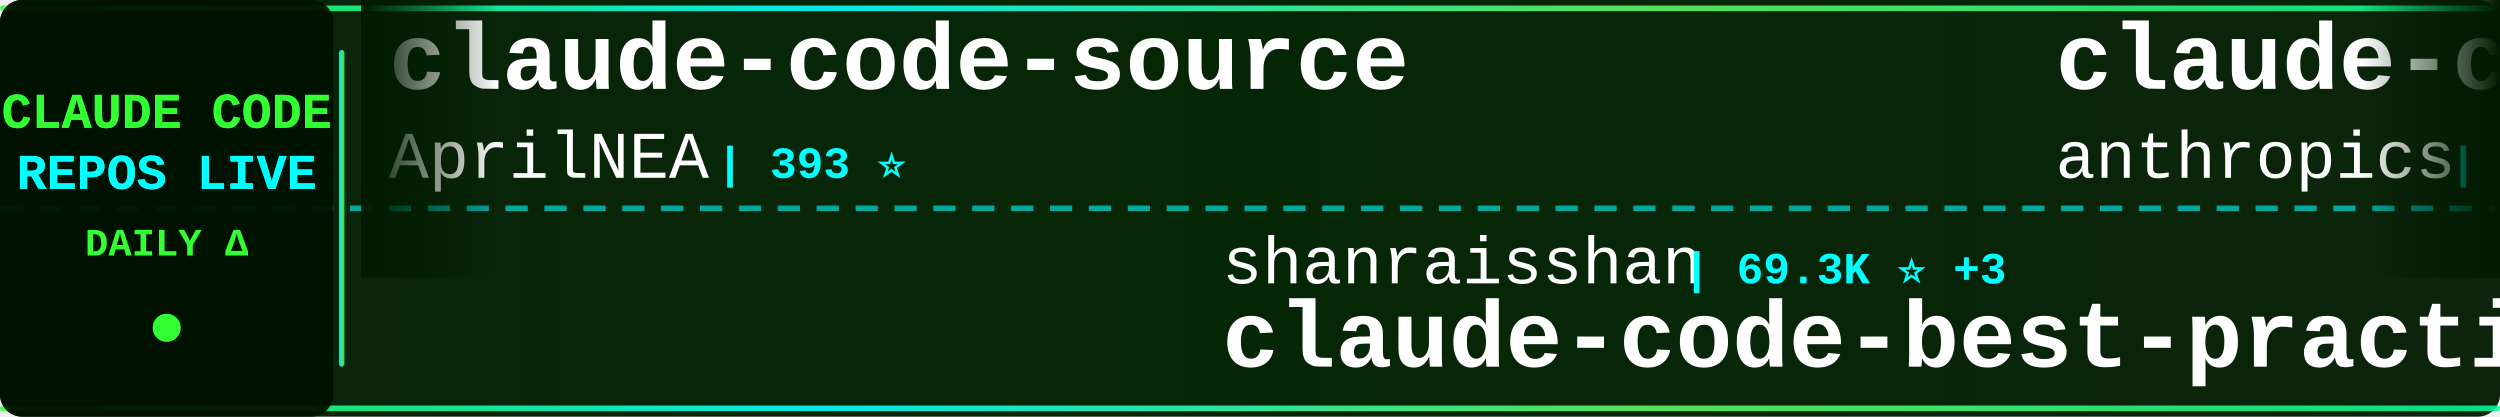
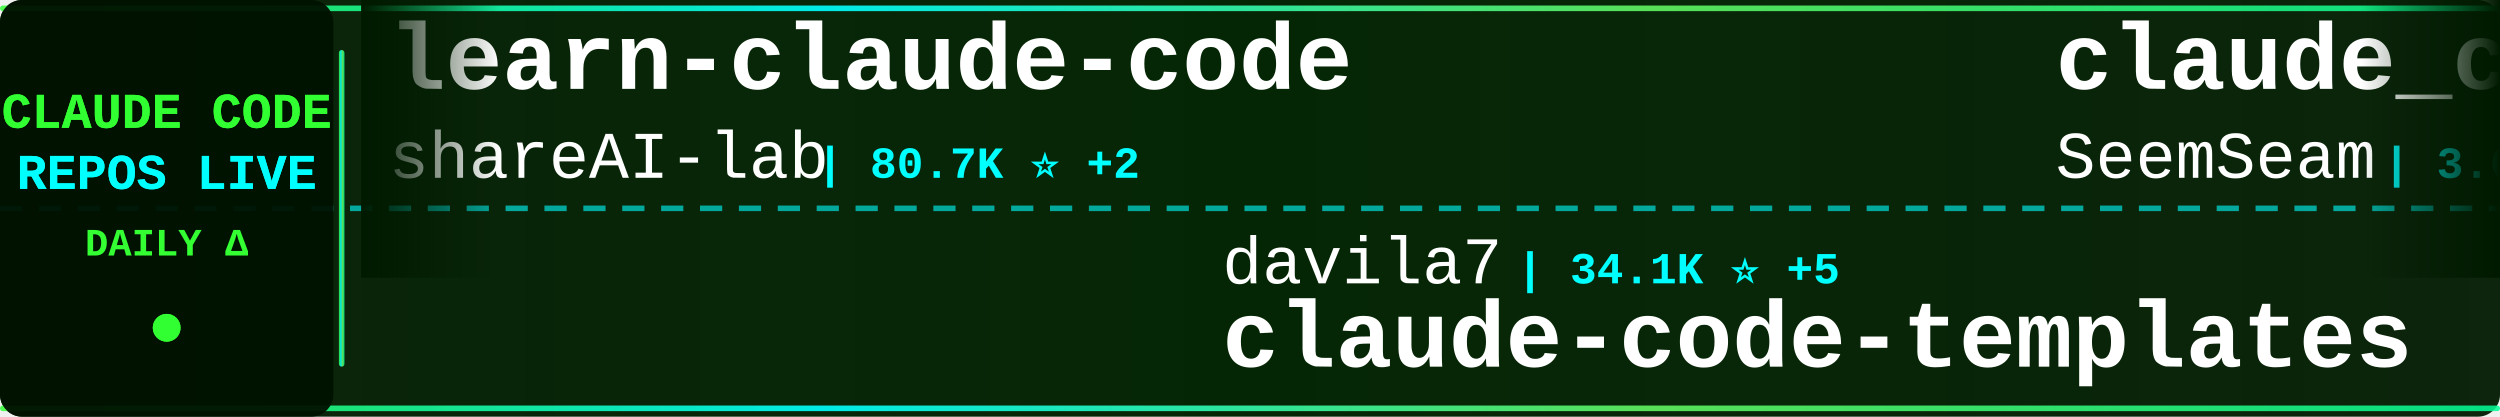
<svg xmlns="http://www.w3.org/2000/svg" width="900" height="150">
  <defs>
    <linearGradient id="tickerBg" x1="0%" y1="0%" x2="100%" y2="0%">
      <stop offset="0%" style="stop-color:#001a00;stop-opacity:0.95" />
      <stop offset="50%" style="stop-color:#002200;stop-opacity:0.98" />
      <stop offset="100%" style="stop-color:#001a00;stop-opacity:0.95" />
    </linearGradient>
    <linearGradient id="borderGrad" x1="0%" y1="0%" x2="100%" y2="0%">
      <stop offset="0%" style="stop-color:#33ff33;stop-opacity:0.85">
        <animate attributeName="stop-opacity" values="0.85;1;0.85" dur="2s" repeatCount="indefinite" />
      </stop>
      <stop offset="33%" style="stop-color:#00ffff;stop-opacity:0.9">
        <animate attributeName="stop-opacity" values="0.9;1;0.9" dur="2.2s" repeatCount="indefinite" />
      </stop>
      <stop offset="66%" style="stop-color:#66ff66;stop-opacity:0.85">
        <animate attributeName="stop-opacity" values="0.85;1;0.85" dur="1.8s" repeatCount="indefinite" />
      </stop>
      <stop offset="100%" style="stop-color:#00ff99;stop-opacity:0.85">
        <animate attributeName="stop-opacity" values="0.85;1;0.85" dur="2s" repeatCount="indefinite" />
      </stop>
    </linearGradient>
    <filter id="textGlow">
      <feGaussianBlur stdDeviation="0.1" result="coloredBlur" />
      <feMerge>
        <feMergeNode in="coloredBlur" />
        <feMergeNode in="SourceGraphic" />
      </feMerge>
    </filter>
    <filter id="metricGlow">
      <feGaussianBlur stdDeviation="0.2" result="coloredBlur" />
      <feMerge>
        <feMergeNode in="coloredBlur" />
        <feMergeNode in="SourceGraphic" />
      </feMerge>
    </filter>
    <linearGradient id="leftFade" x1="0%" y1="0%" x2="100%" y2="0%">
      <stop offset="0%" style="stop-color:#001a00;stop-opacity:1" />
      <stop offset="100%" style="stop-color:#001a00;stop-opacity:0" />
    </linearGradient>
    <linearGradient id="rightFade" x1="0%" y1="0%" x2="100%" y2="0%">
      <stop offset="0%" style="stop-color:#001a00;stop-opacity:0" />
      <stop offset="100%" style="stop-color:#001a00;stop-opacity:1" />
    </linearGradient>
  </defs>
  <rect width="900" height="150" fill="url(#tickerBg)" rx="8" />
  <rect x="0" y="2" width="900" height="2" fill="url(#borderGrad)" rx="1" />
  <rect x="0" y="146" width="900" height="2" fill="url(#borderGrad)" rx="1" />
  <line x1="0" y1="75" x2="900" y2="75" stroke="#00ffff" stroke-width="2" stroke-dasharray="8 6" opacity="0.6" />
  <rect x="0" y="0" width="120" height="150" fill="#001100" opacity="0.95" rx="8" />
  <text x="60" y="46" font-family="'Courier New', monospace" font-size="18" font-weight="bold" fill="#33ff33" text-anchor="middle" filter="url(#textGlow)">
    CLAUDE CODE
  </text>
  <text x="60" y="68" font-family="'Courier New', monospace" font-size="18" font-weight="bold" fill="#00ffff" text-anchor="middle" filter="url(#textGlow)">
    REPOS LIVE
  </text>
  <text x="60" y="92" font-family="'Courier New', monospace" font-size="14" font-weight="bold" fill="#33ff33" text-anchor="middle">
    DAILY Δ
  </text>
  <circle cx="60" cy="118" r="5" fill="#33ff33" filter="url(#metricGlow)">
    <animate attributeName="r" values="4;6;4" dur="1.5s" repeatCount="indefinite" />
    <animate attributeName="opacity" values="0.6;1;0.6" dur="1.5s" repeatCount="indefinite" />
  </circle>
  <rect x="122" y="18" width="2" height="114" fill="url(#borderGrad)" rx="1" />
  <clipPath id="tickerClip">
    <rect x="130" y="0" width="770" height="150" />
  </clipPath>
  <g clip-path="url(#tickerClip)">
    <g id="tickerItems">
      <animateTransform attributeName="transform" attributeType="XML" type="translate" from="0 0" to="-3000 0" dur="54s" repeatCount="indefinite" />
      <g transform="translate(0, 0)">
-         <text x="140" y="32" font-family="'Courier New', monospace" font-size="34" font-weight="bold" fill="#ffffff">claude-code-source</text>
-         <text x="140" y="64" font-family="'Courier New', monospace" font-size="24" font-weight="normal" fill="#ffffff" opacity="1.0">AprilNEA</text>
-         <text x="258" y="64" font-family="'Courier New', monospace" font-size="16" font-weight="bold" fill="#00ffff"> | 393 ⭐</text>
+         <text x="140" y="32" font-family="'Courier New', monospace" font-size="34" font-weight="bold" fill="#ffffff">learn-claude-code</text>
+         <text x="140" y="64" font-family="'Courier New', monospace" font-size="24" font-weight="normal" fill="#ffffff" opacity="1.0">shareAI-lab</text>
+         <text x="294" y="64" font-family="'Courier New', monospace" font-size="16" font-weight="bold" fill="#00ffff"> | 80.7K ⭐ +2</text>
      </g>
      <g transform="translate(300, 0)">
-         <text x="140" y="102" font-family="'Courier New', monospace" font-size="24" font-weight="normal" fill="#ffffff" opacity="1.0">shanraisshan</text>
-         <text x="306" y="102" font-family="'Courier New', monospace" font-size="16" font-weight="bold" fill="#00ffff"> | 69.3K ⭐ +3</text>
-         <text x="140" y="132" font-family="'Courier New', monospace" font-size="34" font-weight="bold" fill="#ffffff">claude-code-best-practic...</text>
+         <text x="140" y="102" font-family="'Courier New', monospace" font-size="24" font-weight="normal" fill="#ffffff" opacity="1.0">davila7</text>
+         <text x="246" y="102" font-family="'Courier New', monospace" font-size="16" font-weight="bold" fill="#00ffff"> | 34.1K ⭐ +5</text>
+         <text x="140" y="132" font-family="'Courier New', monospace" font-size="34" font-weight="bold" fill="#ffffff">claude-code-templates</text>
      </g>
      <g transform="translate(600, 0)">
-         <text x="140" y="32" font-family="'Courier New', monospace" font-size="34" font-weight="bold" fill="#ffffff">claude-code-security-rev...</text>
-         <text x="140" y="64" font-family="'Courier New', monospace" font-size="24" font-weight="normal" fill="#ffffff" opacity="1.0">anthropics</text>
-         <text x="282" y="64" font-family="'Courier New', monospace" font-size="16" font-weight="bold" fill="#00ffff"> | 7.0K ⭐</text>
+         <text x="140" y="32" font-family="'Courier New', monospace" font-size="34" font-weight="bold" fill="#ffffff">claude_codex_bridge</text>
+         <text x="140" y="64" font-family="'Courier New', monospace" font-size="24" font-weight="normal" fill="#ffffff" opacity="1.0">SeemSeam</text>
+         <text x="258" y="64" font-family="'Courier New', monospace" font-size="16" font-weight="bold" fill="#00ffff"> | 3.6K ⭐</text>
      </g>
      <g transform="translate(900, 0)">
+         <text x="140" y="102" font-family="'Courier New', monospace" font-size="24" font-weight="normal" fill="#ffffff" opacity="1.0">alejandrobalderas</text>
+         <text x="366" y="102" font-family="'Courier New', monospace" font-size="16" font-weight="bold" fill="#00ffff"> | 3.0K ⭐</text>
+         <text x="140" y="132" font-family="'Courier New', monospace" font-size="34" font-weight="bold" fill="#ffffff">claude-code-from-source</text>
+       </g>
+       <g transform="translate(1200, 0)">
+         <text x="140" y="32" font-family="'Courier New', monospace" font-size="34" font-weight="bold" fill="#ffffff">ralph-claude-code</text>
+         <text x="140" y="64" font-family="'Courier New', monospace" font-size="24" font-weight="normal" fill="#ffffff" opacity="1.0">frankbria</text>
+         <text x="270" y="64" font-family="'Courier New', monospace" font-size="16" font-weight="bold" fill="#00ffff"> | 9.7K ⭐</text>
+       </g>
+       <g transform="translate(1500, 0)">
+         <text x="140" y="102" font-family="'Courier New', monospace" font-size="24" font-weight="normal" fill="#ffffff" opacity="1.0">OrcaWhisper</text>
+         <text x="294" y="102" font-family="'Courier New', monospace" font-size="16" font-weight="bold" fill="#00ffff"> | 111 ⭐</text>
+         <text x="140" y="132" font-family="'Courier New', monospace" font-size="34" font-weight="bold" fill="#ffffff">Claude-Code</text>
+       </g>
+       <g transform="translate(1800, 0)">
+         <text x="140" y="32" font-family="'Courier New', monospace" font-size="34" font-weight="bold" fill="#ffffff">everything-claude-code</text>
+         <text x="140" y="64" font-family="'Courier New', monospace" font-size="24" font-weight="normal" fill="#ffffff" opacity="1.0">WorldFlowAI</text>
+         <text x="294" y="64" font-family="'Courier New', monospace" font-size="16" font-weight="bold" fill="#00ffff"> | 6.7K ⭐ +4</text>
+       </g>
+       <g transform="translate(2100, 0)">
+         <text x="140" y="102" font-family="'Courier New', monospace" font-size="24" font-weight="normal" fill="#ffffff" opacity="1.0">Alishahryar1</text>
+         <text x="306" y="102" font-family="'Courier New', monospace" font-size="16" font-weight="bold" fill="#00ffff"> | 72.5K ⭐ +15</text>
+         <text x="140" y="132" font-family="'Courier New', monospace" font-size="34" font-weight="bold" fill="#ffffff">free-claude-code</text>
+       </g>
+       <g transform="translate(2400, 0)">
+         <text x="140" y="32" font-family="'Courier New', monospace" font-size="34" font-weight="bold" fill="#ffffff">claude-code-action</text>
+         <text x="140" y="64" font-family="'Courier New', monospace" font-size="24" font-weight="normal" fill="#ffffff" opacity="1.0">anthropics</text>
+         <text x="282" y="64" font-family="'Courier New', monospace" font-size="16" font-weight="bold" fill="#00ffff"> | 10.0K ⭐ +1</text>
+       </g>
+       <g transform="translate(2700, 0)">
        <text x="140" y="102" font-family="'Courier New', monospace" font-size="24" font-weight="normal" fill="#ffffff" opacity="1.0">edmund-io</text>
-         <text x="270" y="102" font-family="'Courier New', monospace" font-size="16" font-weight="bold" fill="#00ffff"> | 1.5K ⭐</text>
+         <text x="270" y="102" font-family="'Courier New', monospace" font-size="16" font-weight="bold" fill="#00ffff"> | 1.5K ⭐ -1</text>
        <text x="140" y="132" font-family="'Courier New', monospace" font-size="34" font-weight="bold" fill="#ffffff">edmunds-claude-code</text>
      </g>
-       <g transform="translate(1200, 0)">
-         <text x="140" y="32" font-family="'Courier New', monospace" font-size="34" font-weight="bold" fill="#ffffff">Claude-Code</text>
-         <text x="140" y="64" font-family="'Courier New', monospace" font-size="24" font-weight="normal" fill="#ffffff" opacity="1.0">OrcaWhisper</text>
-         <text x="294" y="64" font-family="'Courier New', monospace" font-size="16" font-weight="bold" fill="#00ffff"> | 111 ⭐</text>
-       </g>
-       <g transform="translate(1500, 0)">
-         <text x="140" y="102" font-family="'Courier New', monospace" font-size="24" font-weight="normal" fill="#ffffff" opacity="1.0">chauncygu</text>
-         <text x="270" y="102" font-family="'Courier New', monospace" font-size="16" font-weight="bold" fill="#00ffff"> | 2.9K ⭐</text>
-         <text x="140" y="132" font-family="'Courier New', monospace" font-size="34" font-weight="bold" fill="#ffffff">collection-claude-code-s...</text>
-       </g>
-       <g transform="translate(1800, 0)">
-         <text x="140" y="32" font-family="'Courier New', monospace" font-size="34" font-weight="bold" fill="#ffffff">Dive-into-Claude-Code</text>
-         <text x="140" y="64" font-family="'Courier New', monospace" font-size="24" font-weight="normal" fill="#ffffff" opacity="1.0">VILA-Lab</text>
-         <text x="258" y="64" font-family="'Courier New', monospace" font-size="16" font-weight="bold" fill="#00ffff"> | 2.2K ⭐</text>
-       </g>
-       <g transform="translate(2100, 0)">
-         <text x="140" y="102" font-family="'Courier New', monospace" font-size="24" font-weight="normal" fill="#ffffff" opacity="1.0">rohitg00</text>
-         <text x="258" y="102" font-family="'Courier New', monospace" font-size="16" font-weight="bold" fill="#00ffff"> | 2.9K ⭐</text>
-         <text x="140" y="132" font-family="'Courier New', monospace" font-size="34" font-weight="bold" fill="#ffffff">awesome-claude-code-tool...</text>
-       </g>
-       <g transform="translate(2400, 0)">
-         <text x="140" y="32" font-family="'Courier New', monospace" font-size="34" font-weight="bold" fill="#ffffff">awesome-claude-code-plug...</text>
-         <text x="140" y="64" font-family="'Courier New', monospace" font-size="24" font-weight="normal" fill="#ffffff" opacity="1.0">ccplugins</text>
-         <text x="270" y="64" font-family="'Courier New', monospace" font-size="16" font-weight="bold" fill="#00ffff"> | 1.0K ⭐</text>
-       </g>
-       <g transform="translate(2700, 0)">
-         <text x="140" y="102" font-family="'Courier New', monospace" font-size="24" font-weight="normal" fill="#ffffff" opacity="1.0">shareAI-lab</text>
-         <text x="294" y="102" font-family="'Courier New', monospace" font-size="16" font-weight="bold" fill="#00ffff"> | 80.7K ⭐ +5</text>
-         <text x="140" y="132" font-family="'Courier New', monospace" font-size="34" font-weight="bold" fill="#ffffff">learn-claude-code</text>
-       </g>
      <g transform="translate(3000, 0)">
-         <text x="140" y="32" font-family="'Courier New', monospace" font-size="34" font-weight="bold" fill="#ffffff">claude-code-source</text>
-         <text x="140" y="64" font-family="'Courier New', monospace" font-size="24" font-weight="normal" fill="#ffffff" opacity="1.0">AprilNEA</text>
-         <text x="258" y="64" font-family="'Courier New', monospace" font-size="16" font-weight="bold" fill="#00ffff"> | 393 ⭐</text>
+         <text x="140" y="32" font-family="'Courier New', monospace" font-size="34" font-weight="bold" fill="#ffffff">learn-claude-code</text>
+         <text x="140" y="64" font-family="'Courier New', monospace" font-size="24" font-weight="normal" fill="#ffffff" opacity="1.0">shareAI-lab</text>
+         <text x="294" y="64" font-family="'Courier New', monospace" font-size="16" font-weight="bold" fill="#00ffff"> | 80.7K ⭐ +2</text>
      </g>
      <g transform="translate(3300, 0)">
-         <text x="140" y="102" font-family="'Courier New', monospace" font-size="24" font-weight="normal" fill="#ffffff" opacity="1.0">shanraisshan</text>
-         <text x="306" y="102" font-family="'Courier New', monospace" font-size="16" font-weight="bold" fill="#00ffff"> | 69.3K ⭐ +3</text>
-         <text x="140" y="132" font-family="'Courier New', monospace" font-size="34" font-weight="bold" fill="#ffffff">claude-code-best-practic...</text>
+         <text x="140" y="102" font-family="'Courier New', monospace" font-size="24" font-weight="normal" fill="#ffffff" opacity="1.0">davila7</text>
+         <text x="246" y="102" font-family="'Courier New', monospace" font-size="16" font-weight="bold" fill="#00ffff"> | 34.1K ⭐ +5</text>
+         <text x="140" y="132" font-family="'Courier New', monospace" font-size="34" font-weight="bold" fill="#ffffff">claude-code-templates</text>
      </g>
      <g transform="translate(3600, 0)">
-         <text x="140" y="32" font-family="'Courier New', monospace" font-size="34" font-weight="bold" fill="#ffffff">claude-code-security-rev...</text>
-         <text x="140" y="64" font-family="'Courier New', monospace" font-size="24" font-weight="normal" fill="#ffffff" opacity="1.0">anthropics</text>
-         <text x="282" y="64" font-family="'Courier New', monospace" font-size="16" font-weight="bold" fill="#00ffff"> | 7.0K ⭐</text>
+         <text x="140" y="32" font-family="'Courier New', monospace" font-size="34" font-weight="bold" fill="#ffffff">claude_codex_bridge</text>
+         <text x="140" y="64" font-family="'Courier New', monospace" font-size="24" font-weight="normal" fill="#ffffff" opacity="1.0">SeemSeam</text>
+         <text x="258" y="64" font-family="'Courier New', monospace" font-size="16" font-weight="bold" fill="#00ffff"> | 3.6K ⭐</text>
      </g>
      <g transform="translate(3900, 0)">
-         <text x="140" y="102" font-family="'Courier New', monospace" font-size="24" font-weight="normal" fill="#ffffff" opacity="1.0">edmund-io</text>
-         <text x="270" y="102" font-family="'Courier New', monospace" font-size="16" font-weight="bold" fill="#00ffff"> | 1.5K ⭐</text>
-         <text x="140" y="132" font-family="'Courier New', monospace" font-size="34" font-weight="bold" fill="#ffffff">edmunds-claude-code</text>
+         <text x="140" y="102" font-family="'Courier New', monospace" font-size="24" font-weight="normal" fill="#ffffff" opacity="1.0">alejandrobalderas</text>
+         <text x="366" y="102" font-family="'Courier New', monospace" font-size="16" font-weight="bold" fill="#00ffff"> | 3.0K ⭐</text>
+         <text x="140" y="132" font-family="'Courier New', monospace" font-size="34" font-weight="bold" fill="#ffffff">claude-code-from-source</text>
      </g>
    </g>
  </g>
  <rect x="130" y="0" width="50" height="100" fill="url(#leftFade)" />
  <rect x="850" y="0" width="50" height="100" fill="url(#rightFade)" />
</svg>
